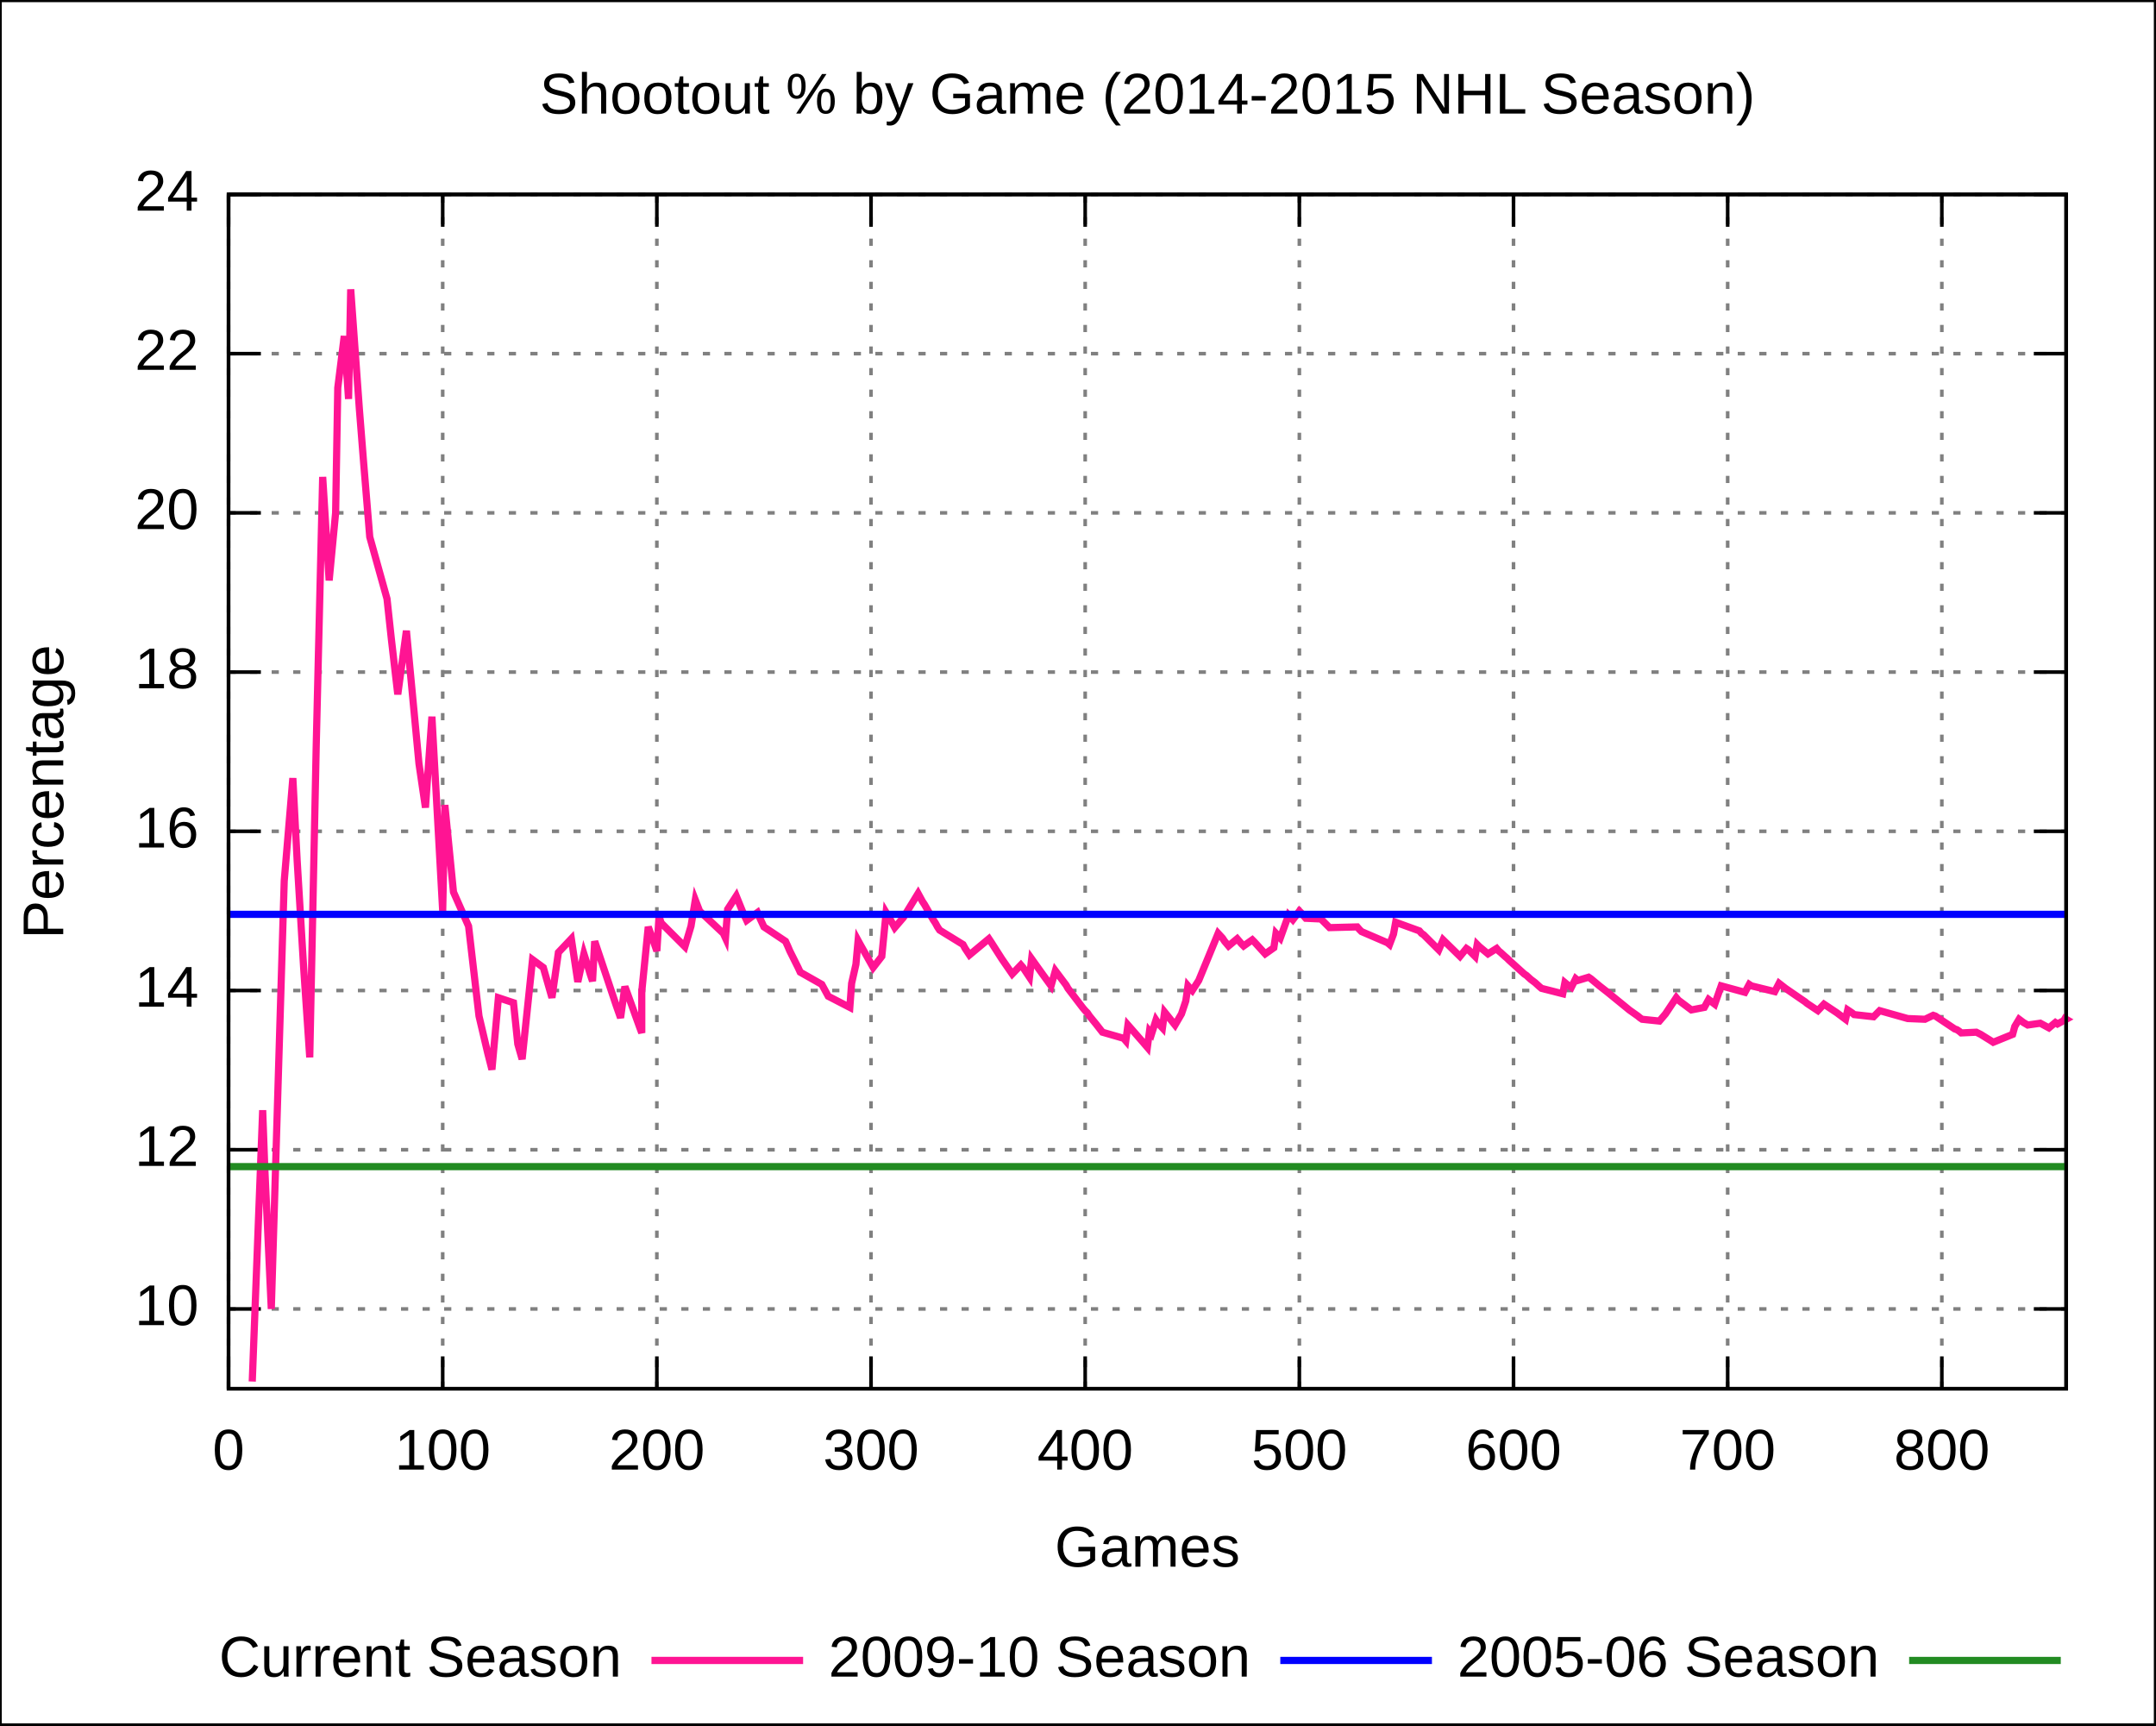
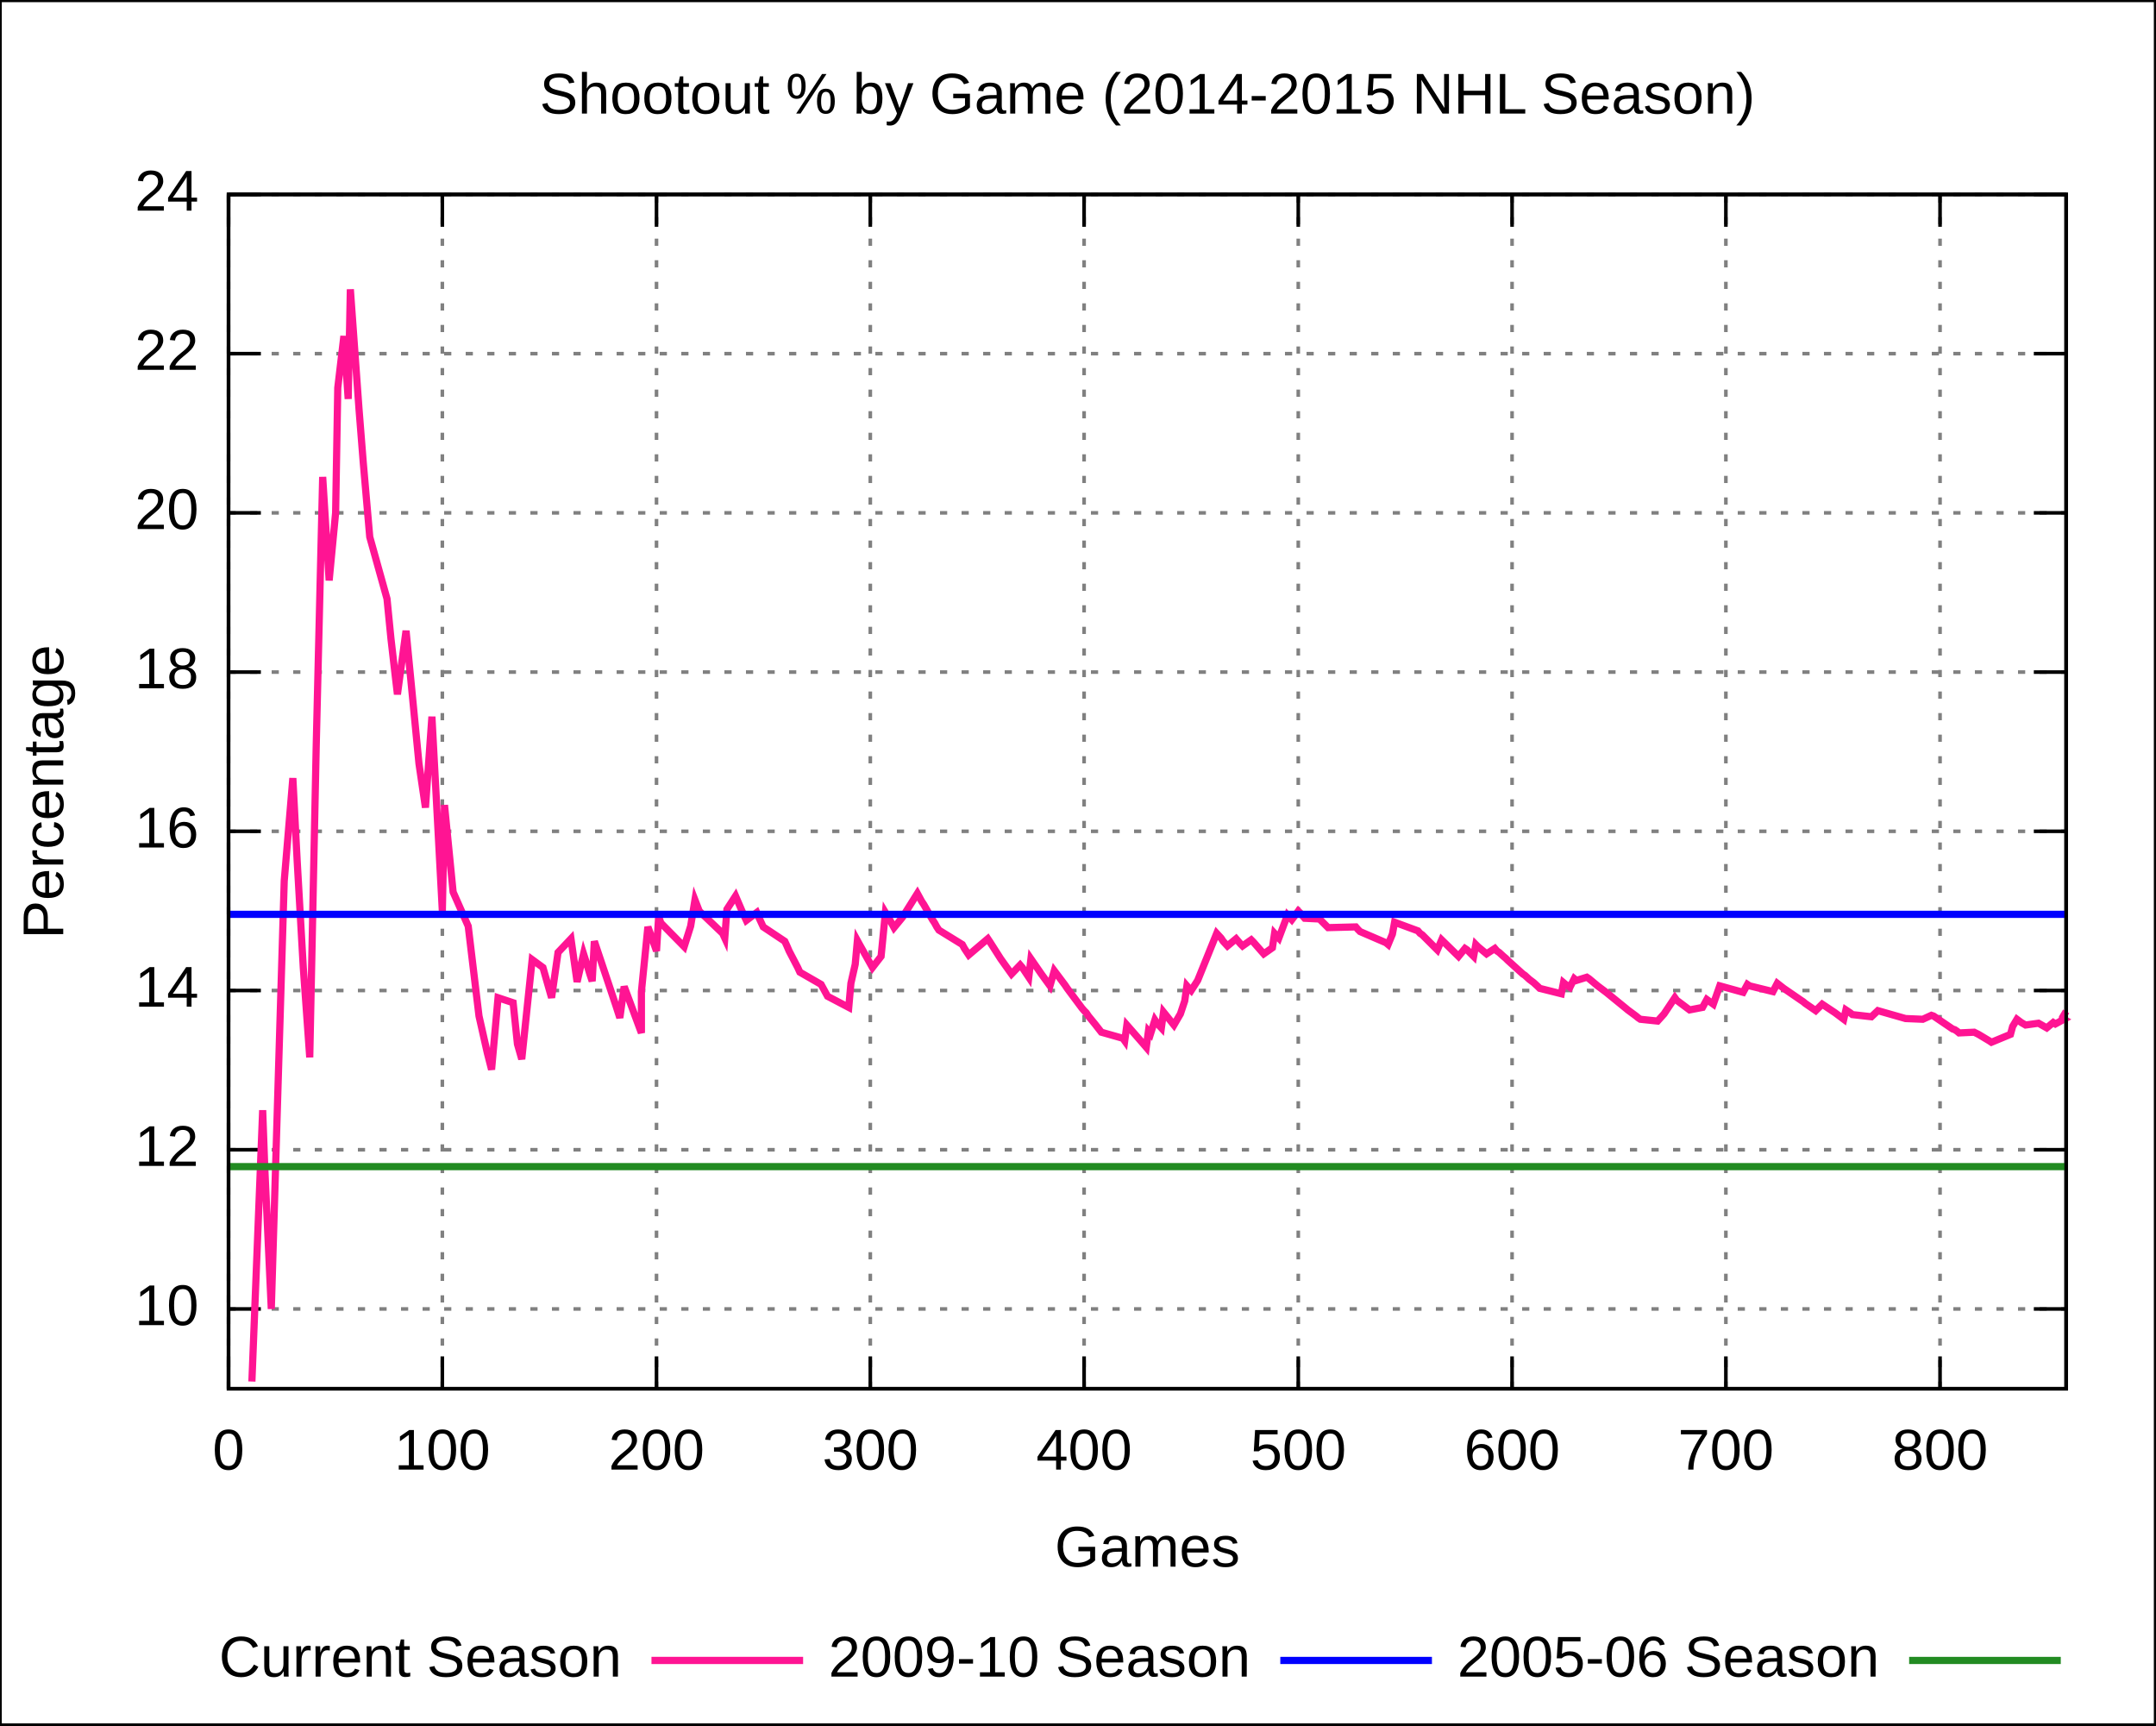
<svg xmlns="http://www.w3.org/2000/svg" xmlns:xlink="http://www.w3.org/1999/xlink" width="600" height="480" viewBox="0 0 600 480">
  <g id="gnuplot_canvas">
    <rect x="0" y="0" width="600" height="480" fill="none" />
    <defs>
      <circle id="gpDot" r="0.5" stroke-width="0.5" />
      <path id="gpPt0" stroke-width="0.222" stroke="currentColor" d="M-1,0 h2 M0,-1 v2" />
      <path id="gpPt1" stroke-width="0.222" stroke="currentColor" d="M-1,-1 L1,1 M1,-1 L-1,1" />
      <path id="gpPt2" stroke-width="0.222" stroke="currentColor" d="M-1,0 L1,0 M0,-1 L0,1 M-1,-1 L1,1 M-1,1 L1,-1" />
      <rect id="gpPt3" stroke-width="0.222" stroke="currentColor" x="-1" y="-1" width="2" height="2" />
      <rect id="gpPt4" stroke-width="0.222" stroke="currentColor" fill="currentColor" x="-1" y="-1" width="2" height="2" />
      <circle id="gpPt5" stroke-width="0.222" stroke="currentColor" cx="0" cy="0" r="1" />
      <use xlink:href="#gpPt5" id="gpPt6" fill="currentColor" stroke="none" />
      <path id="gpPt7" stroke-width="0.222" stroke="currentColor" d="M0,-1.33 L-1.33,0.67 L1.33,0.67 z" />
      <use xlink:href="#gpPt7" id="gpPt8" fill="currentColor" stroke="none" />
      <use xlink:href="#gpPt7" id="gpPt9" stroke="currentColor" transform="rotate(180)" />
      <use xlink:href="#gpPt9" id="gpPt10" fill="currentColor" stroke="none" />
      <use xlink:href="#gpPt3" id="gpPt11" stroke="currentColor" transform="rotate(45)" />
      <use xlink:href="#gpPt11" id="gpPt12" fill="currentColor" stroke="none" />
    </defs>
    <g style="fill:none; color:white; stroke:currentColor; stroke-width:1.00; stroke-linecap:butt; stroke-linejoin:miter">
</g>
    <g style="fill:none; color:black; stroke:currentColor; stroke-width:1.00; stroke-linecap:butt; stroke-linejoin:miter">
      <g style="stroke:none; shape-rendering:crispEdges">
        <polygon fill="rgb(255, 255, 255)" points="0.0,480.0 599.9,480.0 599.9,0.1 0.0,0.1 " />
      </g>
      <path stroke="black" d="M0.0,480.0 L0.0,0.1 L599.9,0.1 L599.9,480.0 L0.0,480.0  " />
    </g>
    <g style="fill:none; color:gray; stroke:currentColor; stroke-width:1.00; stroke-linecap:butt; stroke-linejoin:miter">
      <path stroke="gray" stroke-dasharray=" 2,4" class="gridline" d="M63.6,364.2 L575.0,364.2  " />
    </g>
    <g style="fill:none; color:black; stroke:currentColor; stroke-width:1.00; stroke-linecap:butt; stroke-linejoin:miter">
      <path stroke="black" d="M63.6,364.2 L72.6,364.2 M575.0,364.2 L566.0,364.2  " />
      <g transform="translate(55.3,368.7)" style="stroke:none; fill:black; font-family:Arial; font-size:12.00pt; text-anchor:end">
        <text> 10</text>
      </g>
    </g>
    <g style="fill:none; color:gray; stroke:currentColor; stroke-width:1.00; stroke-linecap:butt; stroke-linejoin:miter">
      <path stroke="gray" stroke-dasharray=" 2,4" class="gridline" d="M63.6,319.9 L575.0,319.9  " />
    </g>
    <g style="fill:none; color:black; stroke:currentColor; stroke-width:1.00; stroke-linecap:butt; stroke-linejoin:miter">
      <path stroke="black" d="M63.6,319.9 L72.6,319.9 M575.0,319.9 L566.0,319.9  " />
      <g transform="translate(55.3,324.4)" style="stroke:none; fill:black; font-family:Arial; font-size:12.00pt; text-anchor:end">
        <text> 12</text>
      </g>
    </g>
    <g style="fill:none; color:gray; stroke:currentColor; stroke-width:1.00; stroke-linecap:butt; stroke-linejoin:miter">
      <path stroke="gray" stroke-dasharray=" 2,4" class="gridline" d="M63.6,275.6 L575.0,275.6  " />
    </g>
    <g style="fill:none; color:black; stroke:currentColor; stroke-width:1.00; stroke-linecap:butt; stroke-linejoin:miter">
      <path stroke="black" d="M63.6,275.6 L72.6,275.6 M575.0,275.6 L566.0,275.6  " />
      <g transform="translate(55.3,280.1)" style="stroke:none; fill:black; font-family:Arial; font-size:12.00pt; text-anchor:end">
        <text> 14</text>
      </g>
    </g>
    <g style="fill:none; color:gray; stroke:currentColor; stroke-width:1.00; stroke-linecap:butt; stroke-linejoin:miter">
      <path stroke="gray" stroke-dasharray=" 2,4" class="gridline" d="M63.6,231.3 L575.0,231.3  " />
    </g>
    <g style="fill:none; color:black; stroke:currentColor; stroke-width:1.00; stroke-linecap:butt; stroke-linejoin:miter">
      <path stroke="black" d="M63.6,231.3 L72.6,231.3 M575.0,231.3 L566.0,231.3  " />
      <g transform="translate(55.3,235.8)" style="stroke:none; fill:black; font-family:Arial; font-size:12.00pt; text-anchor:end">
        <text> 16</text>
      </g>
    </g>
    <g style="fill:none; color:gray; stroke:currentColor; stroke-width:1.00; stroke-linecap:butt; stroke-linejoin:miter">
      <path stroke="gray" stroke-dasharray=" 2,4" class="gridline" d="M63.6,187.0 L575.0,187.0  " />
    </g>
    <g style="fill:none; color:black; stroke:currentColor; stroke-width:1.00; stroke-linecap:butt; stroke-linejoin:miter">
      <path stroke="black" d="M63.6,187.0 L72.6,187.0 M575.0,187.0 L566.0,187.0  " />
      <g transform="translate(55.3,191.5)" style="stroke:none; fill:black; font-family:Arial; font-size:12.00pt; text-anchor:end">
        <text> 18</text>
      </g>
    </g>
    <g style="fill:none; color:gray; stroke:currentColor; stroke-width:1.00; stroke-linecap:butt; stroke-linejoin:miter">
      <path stroke="gray" stroke-dasharray=" 2,4" class="gridline" d="M63.6,142.7 L575.0,142.7  " />
    </g>
    <g style="fill:none; color:black; stroke:currentColor; stroke-width:1.00; stroke-linecap:butt; stroke-linejoin:miter">
      <path stroke="black" d="M63.6,142.7 L72.6,142.7 M575.0,142.7 L566.0,142.7  " />
      <g transform="translate(55.3,147.2)" style="stroke:none; fill:black; font-family:Arial; font-size:12.00pt; text-anchor:end">
        <text> 20</text>
      </g>
    </g>
    <g style="fill:none; color:gray; stroke:currentColor; stroke-width:1.00; stroke-linecap:butt; stroke-linejoin:miter">
      <path stroke="gray" stroke-dasharray=" 2,4" class="gridline" d="M63.6,98.4 L575.0,98.4  " />
    </g>
    <g style="fill:none; color:black; stroke:currentColor; stroke-width:1.00; stroke-linecap:butt; stroke-linejoin:miter">
      <path stroke="black" d="M63.6,98.4 L72.6,98.4 M575.0,98.4 L566.0,98.4  " />
      <g transform="translate(55.3,102.9)" style="stroke:none; fill:black; font-family:Arial; font-size:12.00pt; text-anchor:end">
        <text> 22</text>
      </g>
    </g>
    <g style="fill:none; color:gray; stroke:currentColor; stroke-width:1.00; stroke-linecap:butt; stroke-linejoin:miter">
      <path stroke="gray" stroke-dasharray=" 2,4" class="gridline" d="M63.6,54.1 L575.0,54.1  " />
    </g>
    <g style="fill:none; color:black; stroke:currentColor; stroke-width:1.00; stroke-linecap:butt; stroke-linejoin:miter">
      <path stroke="black" d="M63.6,54.1 L72.6,54.1 M575.0,54.1 L566.0,54.1  " />
      <g transform="translate(55.3,58.6)" style="stroke:none; fill:black; font-family:Arial; font-size:12.00pt; text-anchor:end">
        <text> 24</text>
      </g>
    </g>
    <g style="fill:none; color:gray; stroke:currentColor; stroke-width:1.00; stroke-linecap:butt; stroke-linejoin:miter">
      <path stroke="gray" stroke-dasharray=" 2,4" class="gridline" d="M63.6,386.4 L63.6,54.1  " />
    </g>
    <g style="fill:none; color:black; stroke:currentColor; stroke-width:1.00; stroke-linecap:butt; stroke-linejoin:miter">
      <path stroke="black" d="M63.6,386.4 L63.6,377.4 M63.6,54.1 L63.6,63.1  " />
      <g transform="translate(63.6,408.9)" style="stroke:none; fill:black; font-family:Arial; font-size:12.00pt; text-anchor:middle">
        <text> 0</text>
      </g>
    </g>
    <g style="fill:none; color:gray; stroke:currentColor; stroke-width:1.00; stroke-linecap:butt; stroke-linejoin:miter">
-       <path stroke="gray" stroke-dasharray=" 2,4" class="gridline" d="M123.2,386.4 L123.2,54.1  " />
-     </g>
-     <g style="fill:none; color:black; stroke:currentColor; stroke-width:1.00; stroke-linecap:butt; stroke-linejoin:miter">
-       <path stroke="black" d="M123.2,386.4 L123.2,377.4 M123.2,54.1 L123.2,63.1  " />
-       <g transform="translate(123.2,408.9)" style="stroke:none; fill:black; font-family:Arial; font-size:12.00pt; text-anchor:middle">
+       <path stroke="gray" stroke-dasharray=" 2,4" class="gridline" d="M123.1,386.4 L123.1,54.1  " />
+     </g>
+     <g style="fill:none; color:black; stroke:currentColor; stroke-width:1.00; stroke-linecap:butt; stroke-linejoin:miter">
+       <path stroke="black" d="M123.1,386.4 L123.1,377.4 M123.1,54.1 L123.1,63.1  " />
+       <g transform="translate(123.1,408.9)" style="stroke:none; fill:black; font-family:Arial; font-size:12.00pt; text-anchor:middle">
        <text> 100</text>
      </g>
    </g>
    <g style="fill:none; color:gray; stroke:currentColor; stroke-width:1.00; stroke-linecap:butt; stroke-linejoin:miter">
-       <path stroke="gray" stroke-dasharray=" 2,4" class="gridline" d="M182.8,386.4 L182.8,54.1  " />
-     </g>
-     <g style="fill:none; color:black; stroke:currentColor; stroke-width:1.00; stroke-linecap:butt; stroke-linejoin:miter">
-       <path stroke="black" d="M182.8,386.4 L182.8,377.4 M182.8,54.1 L182.8,63.1  " />
-       <g transform="translate(182.8,408.9)" style="stroke:none; fill:black; font-family:Arial; font-size:12.00pt; text-anchor:middle">
+       <path stroke="gray" stroke-dasharray=" 2,4" class="gridline" d="M182.7,386.4 L182.7,54.1  " />
+     </g>
+     <g style="fill:none; color:black; stroke:currentColor; stroke-width:1.00; stroke-linecap:butt; stroke-linejoin:miter">
+       <path stroke="black" d="M182.7,386.4 L182.7,377.4 M182.7,54.1 L182.7,63.1  " />
+       <g transform="translate(182.7,408.9)" style="stroke:none; fill:black; font-family:Arial; font-size:12.00pt; text-anchor:middle">
        <text> 200</text>
      </g>
    </g>
    <g style="fill:none; color:gray; stroke:currentColor; stroke-width:1.00; stroke-linecap:butt; stroke-linejoin:miter">
-       <path stroke="gray" stroke-dasharray=" 2,4" class="gridline" d="M242.4,386.4 L242.4,54.1  " />
-     </g>
-     <g style="fill:none; color:black; stroke:currentColor; stroke-width:1.00; stroke-linecap:butt; stroke-linejoin:miter">
-       <path stroke="black" d="M242.4,386.4 L242.4,377.4 M242.4,54.1 L242.4,63.1  " />
-       <g transform="translate(242.4,408.9)" style="stroke:none; fill:black; font-family:Arial; font-size:12.00pt; text-anchor:middle">
+       <path stroke="gray" stroke-dasharray=" 2,4" class="gridline" d="M242.2,386.4 L242.2,54.1  " />
+     </g>
+     <g style="fill:none; color:black; stroke:currentColor; stroke-width:1.00; stroke-linecap:butt; stroke-linejoin:miter">
+       <path stroke="black" d="M242.2,386.4 L242.2,377.4 M242.2,54.1 L242.2,63.1  " />
+       <g transform="translate(242.2,408.9)" style="stroke:none; fill:black; font-family:Arial; font-size:12.00pt; text-anchor:middle">
        <text> 300</text>
      </g>
    </g>
    <g style="fill:none; color:gray; stroke:currentColor; stroke-width:1.00; stroke-linecap:butt; stroke-linejoin:miter">
-       <path stroke="gray" stroke-dasharray=" 2,4" class="gridline" d="M302.0,386.4 L302.0,54.1  " />
-     </g>
-     <g style="fill:none; color:black; stroke:currentColor; stroke-width:1.00; stroke-linecap:butt; stroke-linejoin:miter">
-       <path stroke="black" d="M302.0,386.4 L302.0,377.4 M302.0,54.1 L302.0,63.1  " />
-       <g transform="translate(302.0,408.9)" style="stroke:none; fill:black; font-family:Arial; font-size:12.00pt; text-anchor:middle">
+       <path stroke="gray" stroke-dasharray=" 2,4" class="gridline" d="M301.7,386.4 L301.7,54.1  " />
+     </g>
+     <g style="fill:none; color:black; stroke:currentColor; stroke-width:1.00; stroke-linecap:butt; stroke-linejoin:miter">
+       <path stroke="black" d="M301.7,386.4 L301.7,377.4 M301.7,54.1 L301.7,63.1  " />
+       <g transform="translate(301.7,408.9)" style="stroke:none; fill:black; font-family:Arial; font-size:12.00pt; text-anchor:middle">
        <text> 400</text>
      </g>
    </g>
    <g style="fill:none; color:gray; stroke:currentColor; stroke-width:1.00; stroke-linecap:butt; stroke-linejoin:miter">
-       <path stroke="gray" stroke-dasharray=" 2,4" class="gridline" d="M361.6,386.4 L361.6,54.1  " />
-     </g>
-     <g style="fill:none; color:black; stroke:currentColor; stroke-width:1.00; stroke-linecap:butt; stroke-linejoin:miter">
-       <path stroke="black" d="M361.6,386.4 L361.6,377.4 M361.6,54.1 L361.6,63.1  " />
-       <g transform="translate(361.6,408.9)" style="stroke:none; fill:black; font-family:Arial; font-size:12.00pt; text-anchor:middle">
+       <path stroke="gray" stroke-dasharray=" 2,4" class="gridline" d="M361.3,386.4 L361.3,54.1  " />
+     </g>
+     <g style="fill:none; color:black; stroke:currentColor; stroke-width:1.00; stroke-linecap:butt; stroke-linejoin:miter">
+       <path stroke="black" d="M361.3,386.4 L361.3,377.4 M361.3,54.1 L361.3,63.1  " />
+       <g transform="translate(361.3,408.9)" style="stroke:none; fill:black; font-family:Arial; font-size:12.00pt; text-anchor:middle">
        <text> 500</text>
      </g>
    </g>
    <g style="fill:none; color:gray; stroke:currentColor; stroke-width:1.00; stroke-linecap:butt; stroke-linejoin:miter">
-       <path stroke="gray" stroke-dasharray=" 2,4" class="gridline" d="M421.2,386.4 L421.2,54.1  " />
-     </g>
-     <g style="fill:none; color:black; stroke:currentColor; stroke-width:1.00; stroke-linecap:butt; stroke-linejoin:miter">
-       <path stroke="black" d="M421.2,386.4 L421.2,377.4 M421.2,54.1 L421.2,63.1  " />
-       <g transform="translate(421.2,408.9)" style="stroke:none; fill:black; font-family:Arial; font-size:12.00pt; text-anchor:middle">
+       <path stroke="gray" stroke-dasharray=" 2,4" class="gridline" d="M420.8,386.4 L420.8,54.1  " />
+     </g>
+     <g style="fill:none; color:black; stroke:currentColor; stroke-width:1.00; stroke-linecap:butt; stroke-linejoin:miter">
+       <path stroke="black" d="M420.8,386.4 L420.8,377.4 M420.8,54.1 L420.8,63.1  " />
+       <g transform="translate(420.8,408.9)" style="stroke:none; fill:black; font-family:Arial; font-size:12.00pt; text-anchor:middle">
        <text> 600</text>
      </g>
    </g>
    <g style="fill:none; color:gray; stroke:currentColor; stroke-width:1.00; stroke-linecap:butt; stroke-linejoin:miter">
-       <path stroke="gray" stroke-dasharray=" 2,4" class="gridline" d="M480.8,386.4 L480.8,54.1  " />
-     </g>
-     <g style="fill:none; color:black; stroke:currentColor; stroke-width:1.00; stroke-linecap:butt; stroke-linejoin:miter">
-       <path stroke="black" d="M480.8,386.4 L480.8,377.4 M480.8,54.1 L480.8,63.1  " />
-       <g transform="translate(480.8,408.9)" style="stroke:none; fill:black; font-family:Arial; font-size:12.00pt; text-anchor:middle">
+       <path stroke="gray" stroke-dasharray=" 2,4" class="gridline" d="M480.3,386.4 L480.3,54.1  " />
+     </g>
+     <g style="fill:none; color:black; stroke:currentColor; stroke-width:1.00; stroke-linecap:butt; stroke-linejoin:miter">
+       <path stroke="black" d="M480.3,386.4 L480.3,377.4 M480.3,54.1 L480.3,63.1  " />
+       <g transform="translate(480.3,408.9)" style="stroke:none; fill:black; font-family:Arial; font-size:12.00pt; text-anchor:middle">
        <text> 700</text>
      </g>
    </g>
    <g style="fill:none; color:gray; stroke:currentColor; stroke-width:1.00; stroke-linecap:butt; stroke-linejoin:miter">
-       <path stroke="gray" stroke-dasharray=" 2,4" class="gridline" d="M540.4,386.4 L540.4,54.1  " />
-     </g>
-     <g style="fill:none; color:black; stroke:currentColor; stroke-width:1.00; stroke-linecap:butt; stroke-linejoin:miter">
-       <path stroke="black" d="M540.4,386.4 L540.4,377.4 M540.4,54.1 L540.4,63.1  " />
-       <g transform="translate(540.4,408.9)" style="stroke:none; fill:black; font-family:Arial; font-size:12.00pt; text-anchor:middle">
+       <path stroke="gray" stroke-dasharray=" 2,4" class="gridline" d="M539.9,386.4 L539.9,54.1  " />
+     </g>
+     <g style="fill:none; color:black; stroke:currentColor; stroke-width:1.00; stroke-linecap:butt; stroke-linejoin:miter">
+       <path stroke="black" d="M539.9,386.4 L539.9,377.4 M539.9,54.1 L539.9,63.1  " />
+       <g transform="translate(539.9,408.9)" style="stroke:none; fill:black; font-family:Arial; font-size:12.00pt; text-anchor:middle">
        <text> 800</text>
      </g>
      <path stroke="black" d="M63.6,54.1 L63.6,386.4 L575.0,386.4 L575.0,54.1 L63.6,54.1 Z  " />
      <g transform="translate(17.6,220.3) rotate(270)" style="stroke:none; fill:black; font-family:Arial; font-size:12.00pt; text-anchor:middle">
        <text>Percentage</text>
      </g>
      <g transform="translate(319.3,435.9)" style="stroke:none; fill:black; font-family:Arial; font-size:12.00pt; text-anchor:middle">
        <text>Games</text>
      </g>
      <g transform="translate(319.3,31.6)" style="stroke:none; fill:black; font-family:Arial; font-size:12.00pt; text-anchor:middle">
        <text>Shootout % by Game (2014-2015 NHL Season)</text>
      </g>
    </g>
    <g id="gnuplot_plot_1">
      <g style="fill:none; color:white; stroke:black; stroke-width:2.00; stroke-linecap:butt; stroke-linejoin:miter">
</g>
      <g style="fill:none; color:red; stroke:currentColor; stroke-width:2.00; stroke-linecap:butt; stroke-linejoin:miter">
        <g transform="translate(173.0,466.5)" style="stroke:none; fill:black; font-family:Arial; font-size:12.00pt; text-anchor:end">
          <text>Current Season</text>
        </g>
-         <path stroke="rgb(255,  20, 147)" d="M181.3,462.0 L223.5,462.0 M70.2,384.4 L73.1,308.9 L73.7,325.3 L75.5,364.2 L79.1,245.1 L81.5,216.5    L82.7,239.5 L84.5,269.2 L86.2,294.2 L88.0,207.6 L89.8,132.7 L91.6,161.5 L93.4,142.7 L94.0,107.9    L95.8,93.5 L97.0,111.0 L97.6,80.5 L100.0,113.7 L101.2,128.8 L102.9,149.4 L107.7,166.6 L108.9,177.7    L110.1,188.1 L110.7,193.2 L113.1,175.5 L116.6,212.5 L118.4,224.7 L120.2,199.4 L123.2,253.5 L123.8,224.0    L126.2,248.2 L130.4,257.7 L133.3,282.7 L135.7,292.9 L136.9,297.6 L138.7,277.6 L142.9,279.0 L144.1,290.5    L145.3,294.7 L148.2,267.0 L151.2,269.2 L153.6,277.6 L155.4,265.0 L159.0,261.2 L160.8,273.2 L162.5,265.4    L163.7,269.2 L164.3,271.2 L164.9,273.0 L165.5,261.9 L171.5,279.8 L172.7,283.2 L173.9,274.5 L174.5,276.1    L178.0,285.8 L178.6,287.4 L178.6,275.9 L180.4,257.9 L181.6,261.2 L182.8,264.6 L183.4,255.0 L184.0,256.8    L190.6,263.4 L192.3,257.7 L193.5,250.4 L194.7,253.5 L201.3,259.7 L201.9,261.0 L202.5,253.0 L204.9,249.3    L206.6,253.5 L207.8,256.1 L210.8,253.9 L211.4,255.3 L212.0,256.6 L212.6,257.9 L218.6,261.9 L219.2,263.2    L219.8,264.6 L222.1,269.2 L222.7,270.5 L228.7,273.9 L229.3,275.0 L230.5,277.2 L236.5,280.3 L237.0,273.6    L238.2,268.3 L238.8,261.7 L239.4,262.8 L243.0,269.2 L245.4,266.1 L246.6,253.9 L247.8,255.9 L249.0,258.1    L251.4,255.3 L255.5,248.6 L256.7,250.8 L257.3,251.7 L259.7,255.9 L260.3,256.8 L260.9,257.9 L261.5,258.8    L268.0,262.8 L268.6,263.9 L269.8,265.7 L275.2,261.2 L275.8,262.1 L278.8,266.8 L281.7,271.0 L284.1,268.5    L284.7,269.2 L286.5,271.9 L287.1,266.8 L290.1,271.0 L292.5,274.3 L293.7,270.1 L295.5,272.5 L296.7,274.1    L297.2,275.0 L301.4,280.5 L302.0,281.2 L302.6,281.8 L303.2,282.7 L305.0,284.9 L306.8,287.2 L312.7,288.9    L313.3,289.6 L313.9,285.2 L318.1,290.0 L319.3,291.4 L319.9,286.9 L320.5,287.6 L321.7,283.8 L322.3,284.7    L323.5,286.0 L324.1,281.6 L327.0,285.2 L328.8,282.1 L330.0,278.5 L330.6,274.3 L331.2,275.0 L331.8,275.6    L333.6,272.8 L339.0,259.7 L340.2,261.0 L340.8,261.9 L341.9,263.2 L344.3,261.2 L344.9,261.9 L345.5,262.6    L346.1,263.2 L348.5,261.5 L349.1,262.1 L352.1,265.4 L354.5,263.7 L355.1,259.7 L356.3,261.0 L358.6,254.6    L359.8,255.9 L361.6,253.5 L362.2,254.1 L362.8,254.8 L363.4,255.5 L367.6,255.7 L370.0,258.1 L377.7,257.9    L378.3,258.6 L378.9,259.2 L386.1,262.3 L386.7,262.8 L387.8,259.9 L388.4,256.6 L395.0,259.0 L395.6,259.7    L396.2,260.1 L399.8,263.7 L400.4,264.3 L401.6,261.5 L406.3,266.1 L408.1,263.9 L408.7,264.3 L410.5,266.1    L411.1,262.8 L411.7,263.4 L414.1,265.4 L416.5,263.9 L417.1,264.6 L417.6,265.0 L418.8,266.1 L419.4,266.6    L420.0,267.2 L424.2,271.0 L424.8,271.4 L426.0,272.5 L427.2,273.4 L428.4,274.5 L429.0,275.0 L434.9,276.5    L435.5,273.4 L436.1,273.9 L436.7,274.3 L437.3,274.7 L438.5,272.3 L439.1,272.8 L442.1,271.9 L442.7,272.3    L445.1,274.3 L447.4,276.1 L452.8,280.5 L453.4,281.0 L455.8,282.7 L456.4,283.2 L457.0,283.6 L461.8,284.1    L463.5,282.1 L466.5,277.6 L467.1,278.3 L469.5,280.1 L470.7,281.0 L474.3,280.3 L475.5,278.1 L477.2,279.4    L479.0,274.3 L485.6,276.1 L486.8,273.9 L487.4,274.3 L493.9,275.9 L495.1,273.6 L496.9,275.0 L501.7,278.3    L502.3,278.7 L502.9,279.2 L505.9,281.2 L507.6,279.4 L511.2,281.8 L513.6,283.6 L514.2,281.0 L514.8,281.4    L515.4,281.8 L516.0,282.3 L521.4,282.9 L523.1,281.2 L530.9,283.4 L535.7,283.6 L538.0,282.5 L538.6,282.7    L544.0,286.3 L544.6,286.5 L545.2,286.9 L545.8,287.4 L550.0,287.2 L551.2,287.8 L554.1,289.6 L554.7,290.0    L560.1,287.8 L560.7,285.6 L561.9,283.6 L563.1,284.5 L564.3,285.2 L567.8,284.7 L570.2,286.0 L572.0,284.5    L572.6,284.9 L575.0,283.6 L573.8,282.9  " />
+         <path stroke="rgb(255,  20, 147)" d="M181.3,462.0 L223.5,462.0 M70.1,384.4 L73.1,308.9 L73.7,325.3 L75.5,364.2 L79.1,245.1 L81.5,216.5    L82.7,239.5 L84.4,269.2 L86.2,294.2 L88.0,207.6 L89.8,132.7 L91.6,161.5 L93.4,142.7 L94.0,107.9    L95.7,93.5 L96.9,111.0 L97.5,80.5 L99.9,113.7 L101.1,128.8 L102.9,149.4 L107.7,166.6 L108.8,177.7    L110.0,188.1 L110.6,193.2 L113.0,175.5 L116.6,212.5 L118.4,224.7 L120.2,199.4 L123.1,253.5 L123.7,224.0    L126.1,248.2 L130.3,257.7 L133.3,282.7 L135.6,292.9 L136.8,297.6 L138.6,277.6 L142.8,279.0 L144.0,290.5    L145.2,294.7 L148.1,267.0 L151.1,269.2 L153.5,277.6 L155.3,265.0 L158.9,261.2 L160.6,273.2 L162.4,265.4    L163.6,269.2 L164.2,271.2 L164.8,273.0 L165.4,261.9 L171.4,279.8 L172.5,283.2 L173.7,274.5 L174.3,276.1    L177.9,285.8 L178.5,287.4 L178.5,275.9 L180.3,257.9 L181.5,261.2 L182.7,264.6 L183.3,255.0 L183.9,256.8    L190.4,263.4 L192.2,257.7 L193.4,250.4 L194.6,253.5 L201.1,259.7 L201.7,261.0 L202.3,253.0 L204.7,249.3    L206.5,253.5 L207.7,256.1 L210.6,253.9 L211.2,255.3 L211.8,256.6 L212.4,257.9 L218.4,261.9 L219.0,263.2    L219.6,264.6 L222.0,269.2 L222.6,270.5 L228.5,273.9 L229.1,275.0 L230.3,277.2 L236.2,280.3 L236.8,273.6    L238.0,268.3 L238.6,261.7 L239.2,262.8 L242.8,269.2 L245.2,266.1 L246.4,253.9 L247.6,255.9 L248.8,258.1    L251.1,255.3 L255.3,248.6 L256.5,250.8 L257.1,251.7 L259.5,255.9 L260.1,256.8 L260.7,257.9 L261.3,258.8    L267.8,262.8 L268.4,263.9 L269.6,265.7 L274.9,261.2 L275.5,262.1 L278.5,266.8 L281.5,271.0 L283.9,268.5    L284.5,269.2 L286.3,271.9 L286.9,266.8 L289.8,271.0 L292.2,274.3 L293.4,270.1 L295.2,272.5 L296.4,274.1    L297.0,275.0 L301.1,280.5 L301.7,281.2 L302.3,281.8 L302.9,282.7 L304.7,284.9 L306.5,287.2 L312.5,288.9    L313.0,289.6 L313.6,285.2 L317.8,290.0 L319.0,291.4 L319.6,286.9 L320.2,287.6 L321.4,283.8 L322.0,284.7    L323.2,286.0 L323.8,281.6 L326.7,285.2 L328.5,282.1 L329.7,278.5 L330.3,274.3 L330.9,275.0 L331.5,275.6    L333.3,272.8 L338.6,259.7 L339.8,261.0 L340.4,261.9 L341.6,263.2 L344.0,261.2 L344.6,261.9 L345.2,262.6    L345.8,263.2 L348.2,261.5 L348.8,262.1 L351.7,265.4 L354.1,263.7 L354.7,259.7 L355.9,261.0 L358.3,254.6    L359.5,255.9 L361.3,253.5 L361.9,254.1 L362.5,254.8 L363.1,255.5 L367.2,255.7 L369.6,258.1 L377.3,257.9    L377.9,258.6 L378.5,259.2 L385.7,262.3 L386.3,262.8 L387.5,259.9 L388.1,256.6 L394.6,259.0 L395.2,259.7    L395.8,260.1 L399.4,263.7 L400.0,264.3 L401.2,261.5 L405.9,266.1 L407.7,263.9 L408.3,264.3 L410.1,266.1    L410.7,262.8 L411.3,263.4 L413.7,265.4 L416.0,263.9 L416.6,264.6 L417.2,265.0 L418.4,266.1 L419.0,266.6    L419.6,267.2 L423.8,271.0 L424.4,271.4 L425.6,272.5 L426.8,273.4 L428.0,274.5 L428.5,275.0 L434.5,276.5    L435.1,273.4 L435.7,273.9 L436.3,274.3 L436.9,274.7 L438.1,272.3 L438.7,272.8 L441.6,271.9 L442.2,272.3    L444.6,274.3 L447.0,276.1 L452.4,280.5 L453.0,281.0 L455.3,282.7 L455.9,283.2 L456.5,283.6 L461.3,284.1    L463.1,282.1 L466.1,277.6 L466.6,278.3 L469.0,280.1 L470.2,281.0 L473.8,280.3 L475.0,278.1 L476.8,279.4    L478.6,274.3 L485.1,276.1 L486.3,273.9 L486.9,274.3 L493.4,275.9 L494.6,273.6 L496.4,275.0 L501.2,278.3    L501.8,278.7 L502.4,279.2 L505.3,281.2 L507.1,279.4 L510.7,281.8 L513.1,283.6 L513.7,281.0 L514.3,281.4    L514.9,281.8 L515.5,282.3 L520.8,282.9 L522.6,281.2 L530.3,283.4 L535.1,283.6 L537.5,282.5 L538.1,282.7    L543.4,286.3 L544.0,286.5 L544.6,286.9 L545.2,287.4 L549.4,287.2 L550.6,287.8 L553.6,289.6 L554.2,290.0    L559.5,287.8 L560.1,285.6 L561.3,283.6 L562.5,284.5 L563.7,285.2 L567.3,284.7 L569.6,286.0 L571.4,284.5    L572.0,284.9 L574.4,283.6 L573.2,282.9 L573.8,283.4 L575.0,281.4  " />
      </g>
    </g>
    <g id="gnuplot_plot_2">
      <g style="fill:none; color:green; stroke:currentColor; stroke-width:2.00; stroke-linecap:butt; stroke-linejoin:miter">
        <g transform="translate(348.0,466.5)" style="stroke:none; fill:black; font-family:Arial; font-size:12.00pt; text-anchor:end">
          <text>2009-10 Season</text>
        </g>
        <path stroke="rgb(  0,   0, 255)" d="M356.3,462.0 L398.5,462.0 M63.6,254.4 L68.8,254.4 L73.9,254.4 L79.1,254.4 L84.3,254.4 L89.4,254.4    L94.6,254.4 L99.8,254.4 L104.9,254.4 L110.1,254.4 L115.3,254.4 L120.4,254.4 L125.6,254.4 L130.8,254.4    L135.9,254.4 L141.1,254.4 L146.3,254.4 L151.4,254.4 L156.6,254.4 L161.7,254.4 L166.9,254.4 L172.1,254.4    L177.2,254.4 L182.4,254.4 L187.6,254.4 L192.7,254.4 L197.9,254.4 L203.1,254.4 L208.2,254.4 L213.4,254.4    L218.6,254.4 L223.7,254.4 L228.9,254.4 L234.1,254.4 L239.2,254.4 L244.4,254.4 L249.6,254.4 L254.7,254.4    L259.9,254.4 L265.1,254.4 L270.2,254.4 L275.4,254.4 L280.6,254.4 L285.7,254.4 L290.9,254.4 L296.1,254.4    L301.2,254.4 L306.4,254.4 L311.6,254.4 L316.7,254.4 L321.9,254.4 L327.0,254.4 L332.2,254.4 L337.4,254.4    L342.5,254.4 L347.7,254.4 L352.9,254.4 L358.0,254.4 L363.2,254.4 L368.4,254.4 L373.5,254.4 L378.7,254.4    L383.9,254.4 L389.0,254.4 L394.2,254.4 L399.4,254.4 L404.5,254.4 L409.7,254.4 L414.9,254.4 L420.0,254.4    L425.2,254.4 L430.4,254.4 L435.5,254.4 L440.7,254.4 L445.9,254.4 L451.0,254.4 L456.2,254.4 L461.4,254.4    L466.5,254.4 L471.7,254.4 L476.9,254.4 L482.0,254.4 L487.2,254.4 L492.3,254.4 L497.5,254.4 L502.7,254.4    L507.8,254.4 L513.0,254.4 L518.2,254.4 L523.3,254.4 L528.5,254.4 L533.7,254.4 L538.8,254.4 L544.0,254.4    L549.2,254.4 L554.3,254.4 L559.5,254.4 L564.7,254.4 L569.8,254.4 L575.0,254.4  " />
      </g>
    </g>
    <g id="gnuplot_plot_3">
      <g style="fill:none; color:blue; stroke:currentColor; stroke-width:2.00; stroke-linecap:butt; stroke-linejoin:miter">
        <g transform="translate(523.0,466.5)" style="stroke:none; fill:black; font-family:Arial; font-size:12.00pt; text-anchor:end">
          <text>2005-06 Season</text>
        </g>
        <path stroke="rgb( 34, 139,  34)" d="M531.3,462.0 L573.5,462.0 M63.6,324.6 L68.8,324.6 L73.9,324.6 L79.1,324.6 L84.3,324.6 L89.4,324.6    L94.6,324.6 L99.8,324.6 L104.9,324.6 L110.1,324.6 L115.3,324.6 L120.4,324.6 L125.6,324.6 L130.8,324.6    L135.9,324.6 L141.1,324.6 L146.3,324.6 L151.4,324.6 L156.6,324.6 L161.7,324.6 L166.9,324.6 L172.1,324.6    L177.2,324.6 L182.4,324.6 L187.6,324.6 L192.7,324.6 L197.9,324.6 L203.1,324.6 L208.2,324.6 L213.4,324.6    L218.6,324.6 L223.7,324.6 L228.9,324.6 L234.1,324.6 L239.2,324.6 L244.4,324.6 L249.6,324.6 L254.7,324.6    L259.9,324.6 L265.1,324.6 L270.2,324.6 L275.4,324.6 L280.6,324.6 L285.7,324.6 L290.9,324.6 L296.1,324.6    L301.2,324.6 L306.4,324.6 L311.6,324.6 L316.7,324.6 L321.9,324.6 L327.0,324.6 L332.2,324.6 L337.4,324.6    L342.5,324.6 L347.7,324.6 L352.9,324.6 L358.0,324.6 L363.2,324.6 L368.4,324.6 L373.5,324.6 L378.7,324.6    L383.9,324.6 L389.0,324.6 L394.2,324.6 L399.4,324.6 L404.5,324.6 L409.7,324.6 L414.9,324.6 L420.0,324.6    L425.2,324.6 L430.4,324.6 L435.5,324.6 L440.7,324.6 L445.9,324.6 L451.0,324.6 L456.2,324.6 L461.4,324.6    L466.5,324.6 L471.7,324.6 L476.9,324.6 L482.0,324.6 L487.2,324.6 L492.3,324.6 L497.5,324.6 L502.7,324.6    L507.8,324.6 L513.0,324.6 L518.2,324.6 L523.3,324.6 L528.5,324.6 L533.7,324.6 L538.8,324.6 L544.0,324.6    L549.2,324.6 L554.3,324.6 L559.5,324.6 L564.7,324.6 L569.8,324.6 L575.0,324.6  " />
      </g>
    </g>
    <g style="fill:none; color:white; stroke:rgb( 34, 139,  34); stroke-width:1.00; stroke-linecap:butt; stroke-linejoin:miter">
</g>
    <g style="fill:none; color:black; stroke:currentColor; stroke-width:1.00; stroke-linecap:butt; stroke-linejoin:miter">
      <path stroke="black" d="M63.6,54.1 L63.6,386.4 L575.0,386.4 L575.0,54.1 L63.6,54.1 Z  " />
    </g>
  </g>
</svg>
